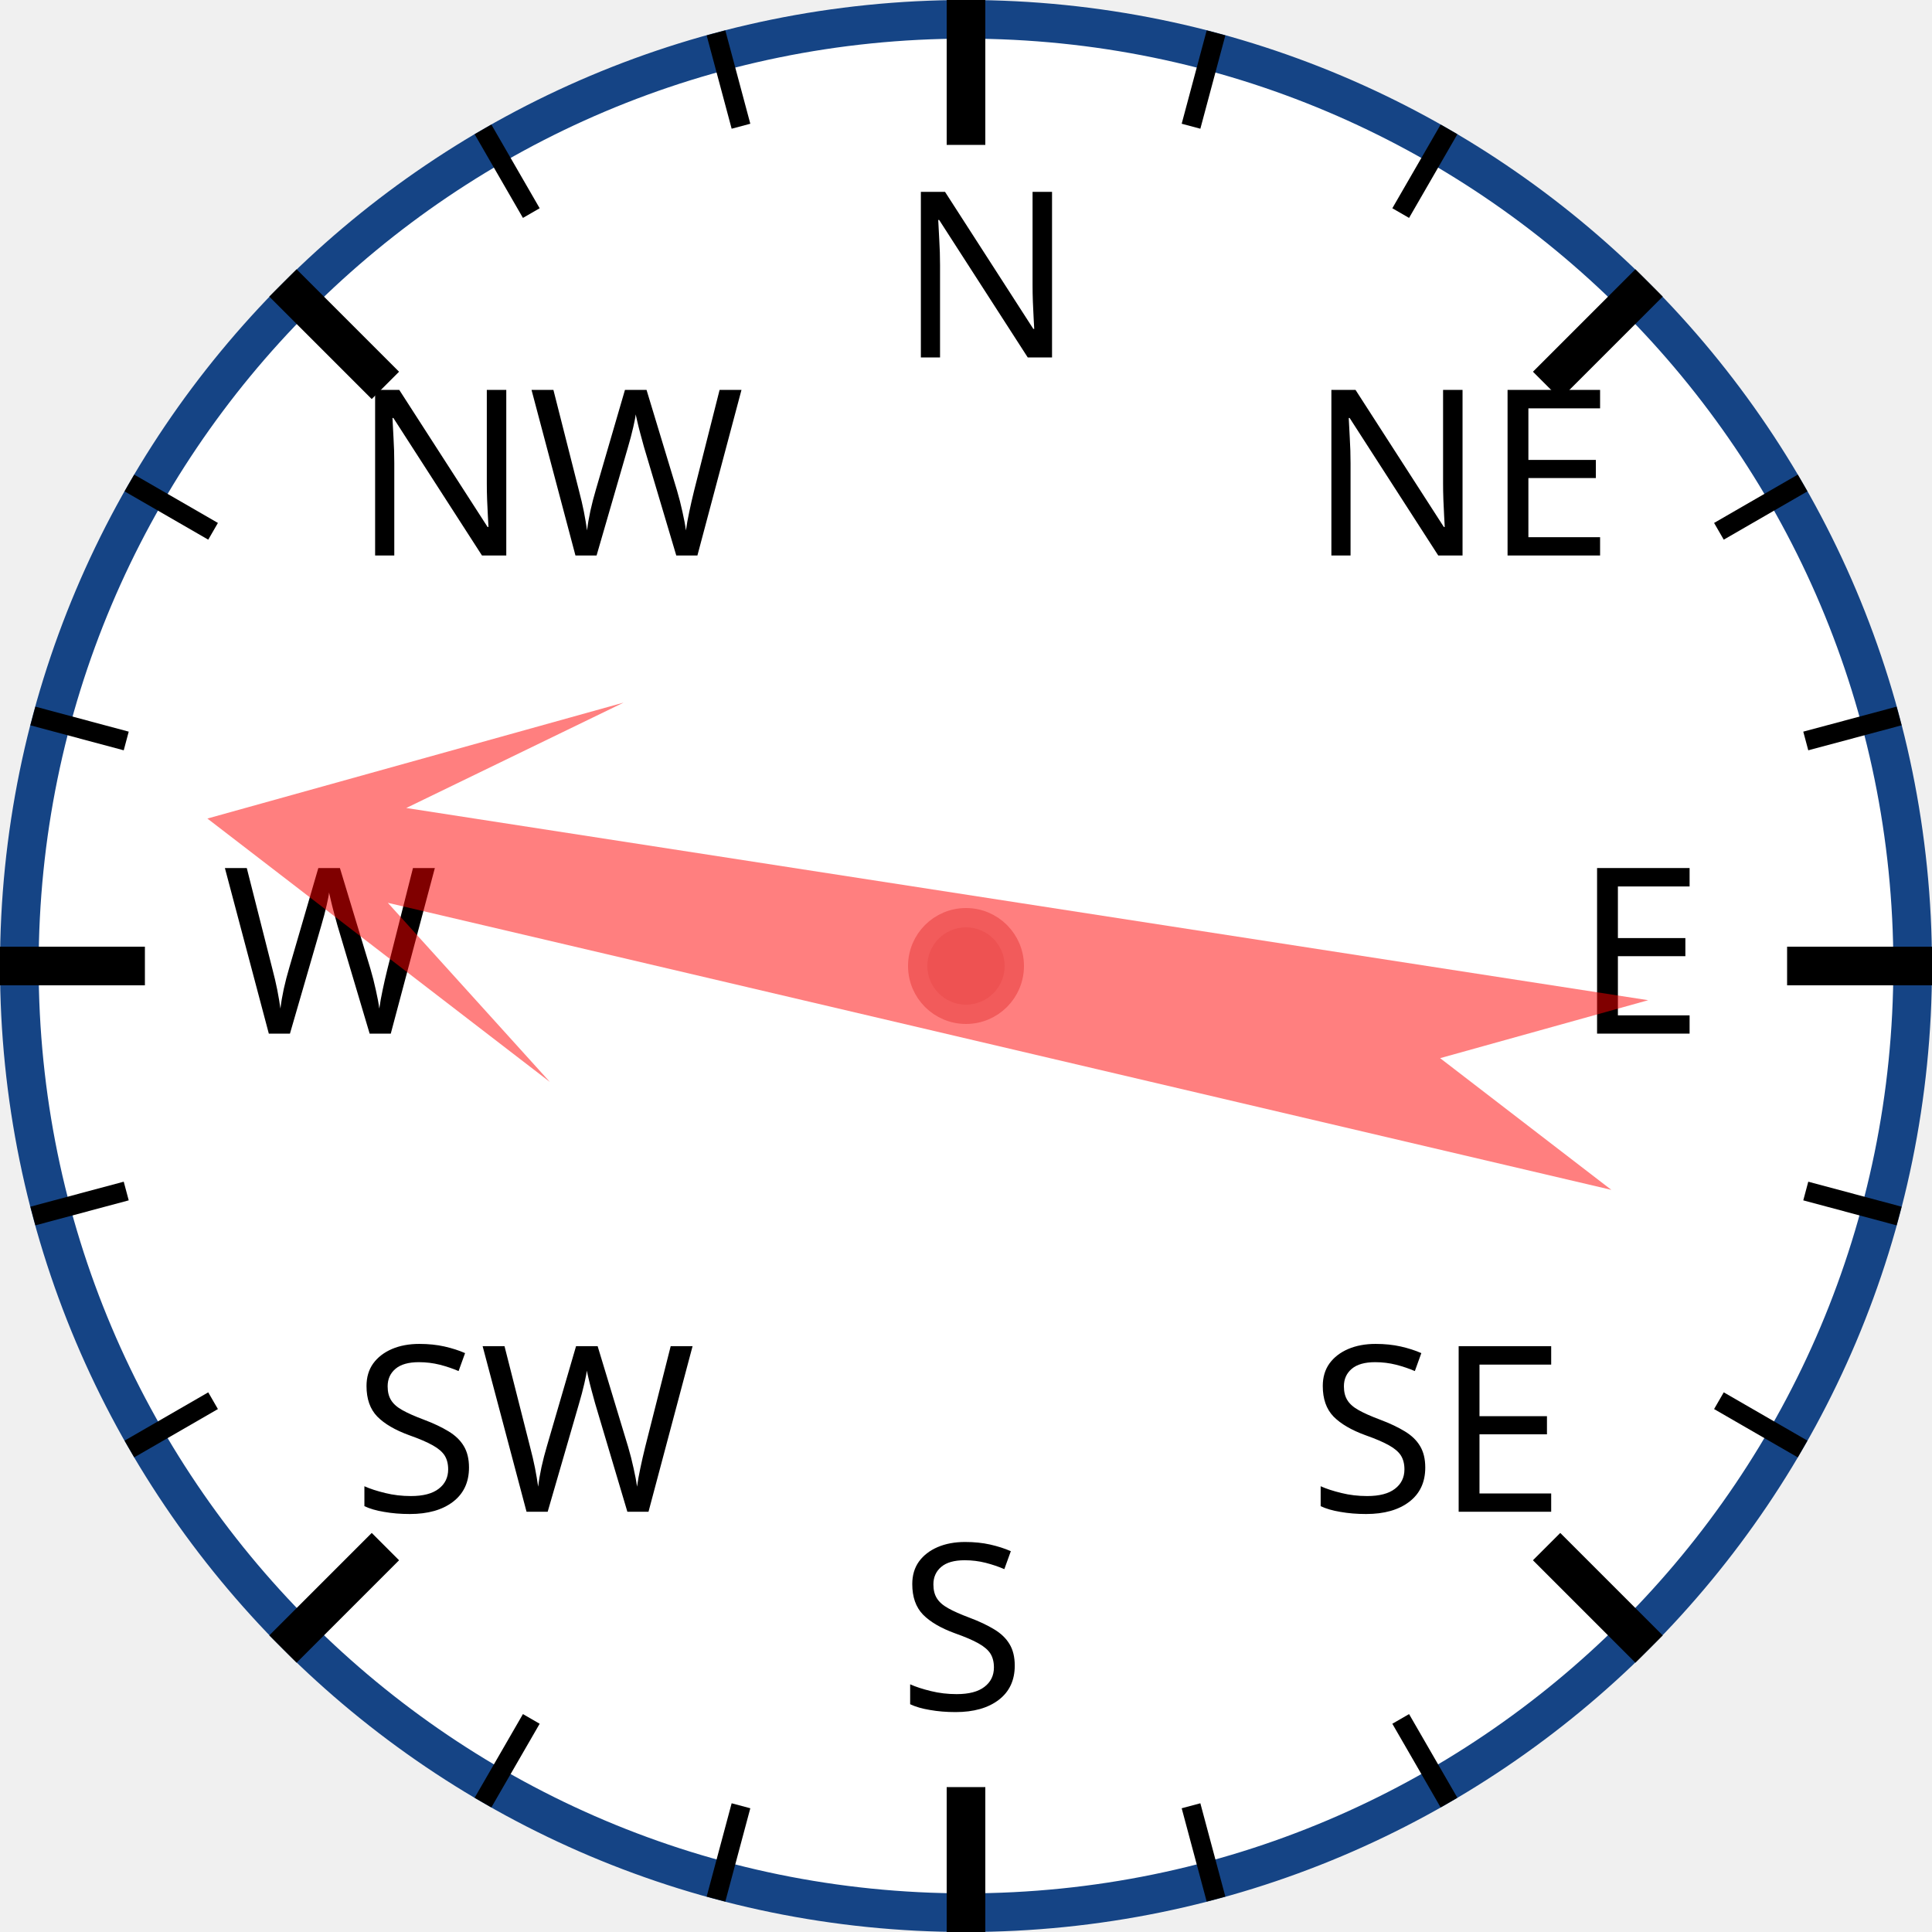
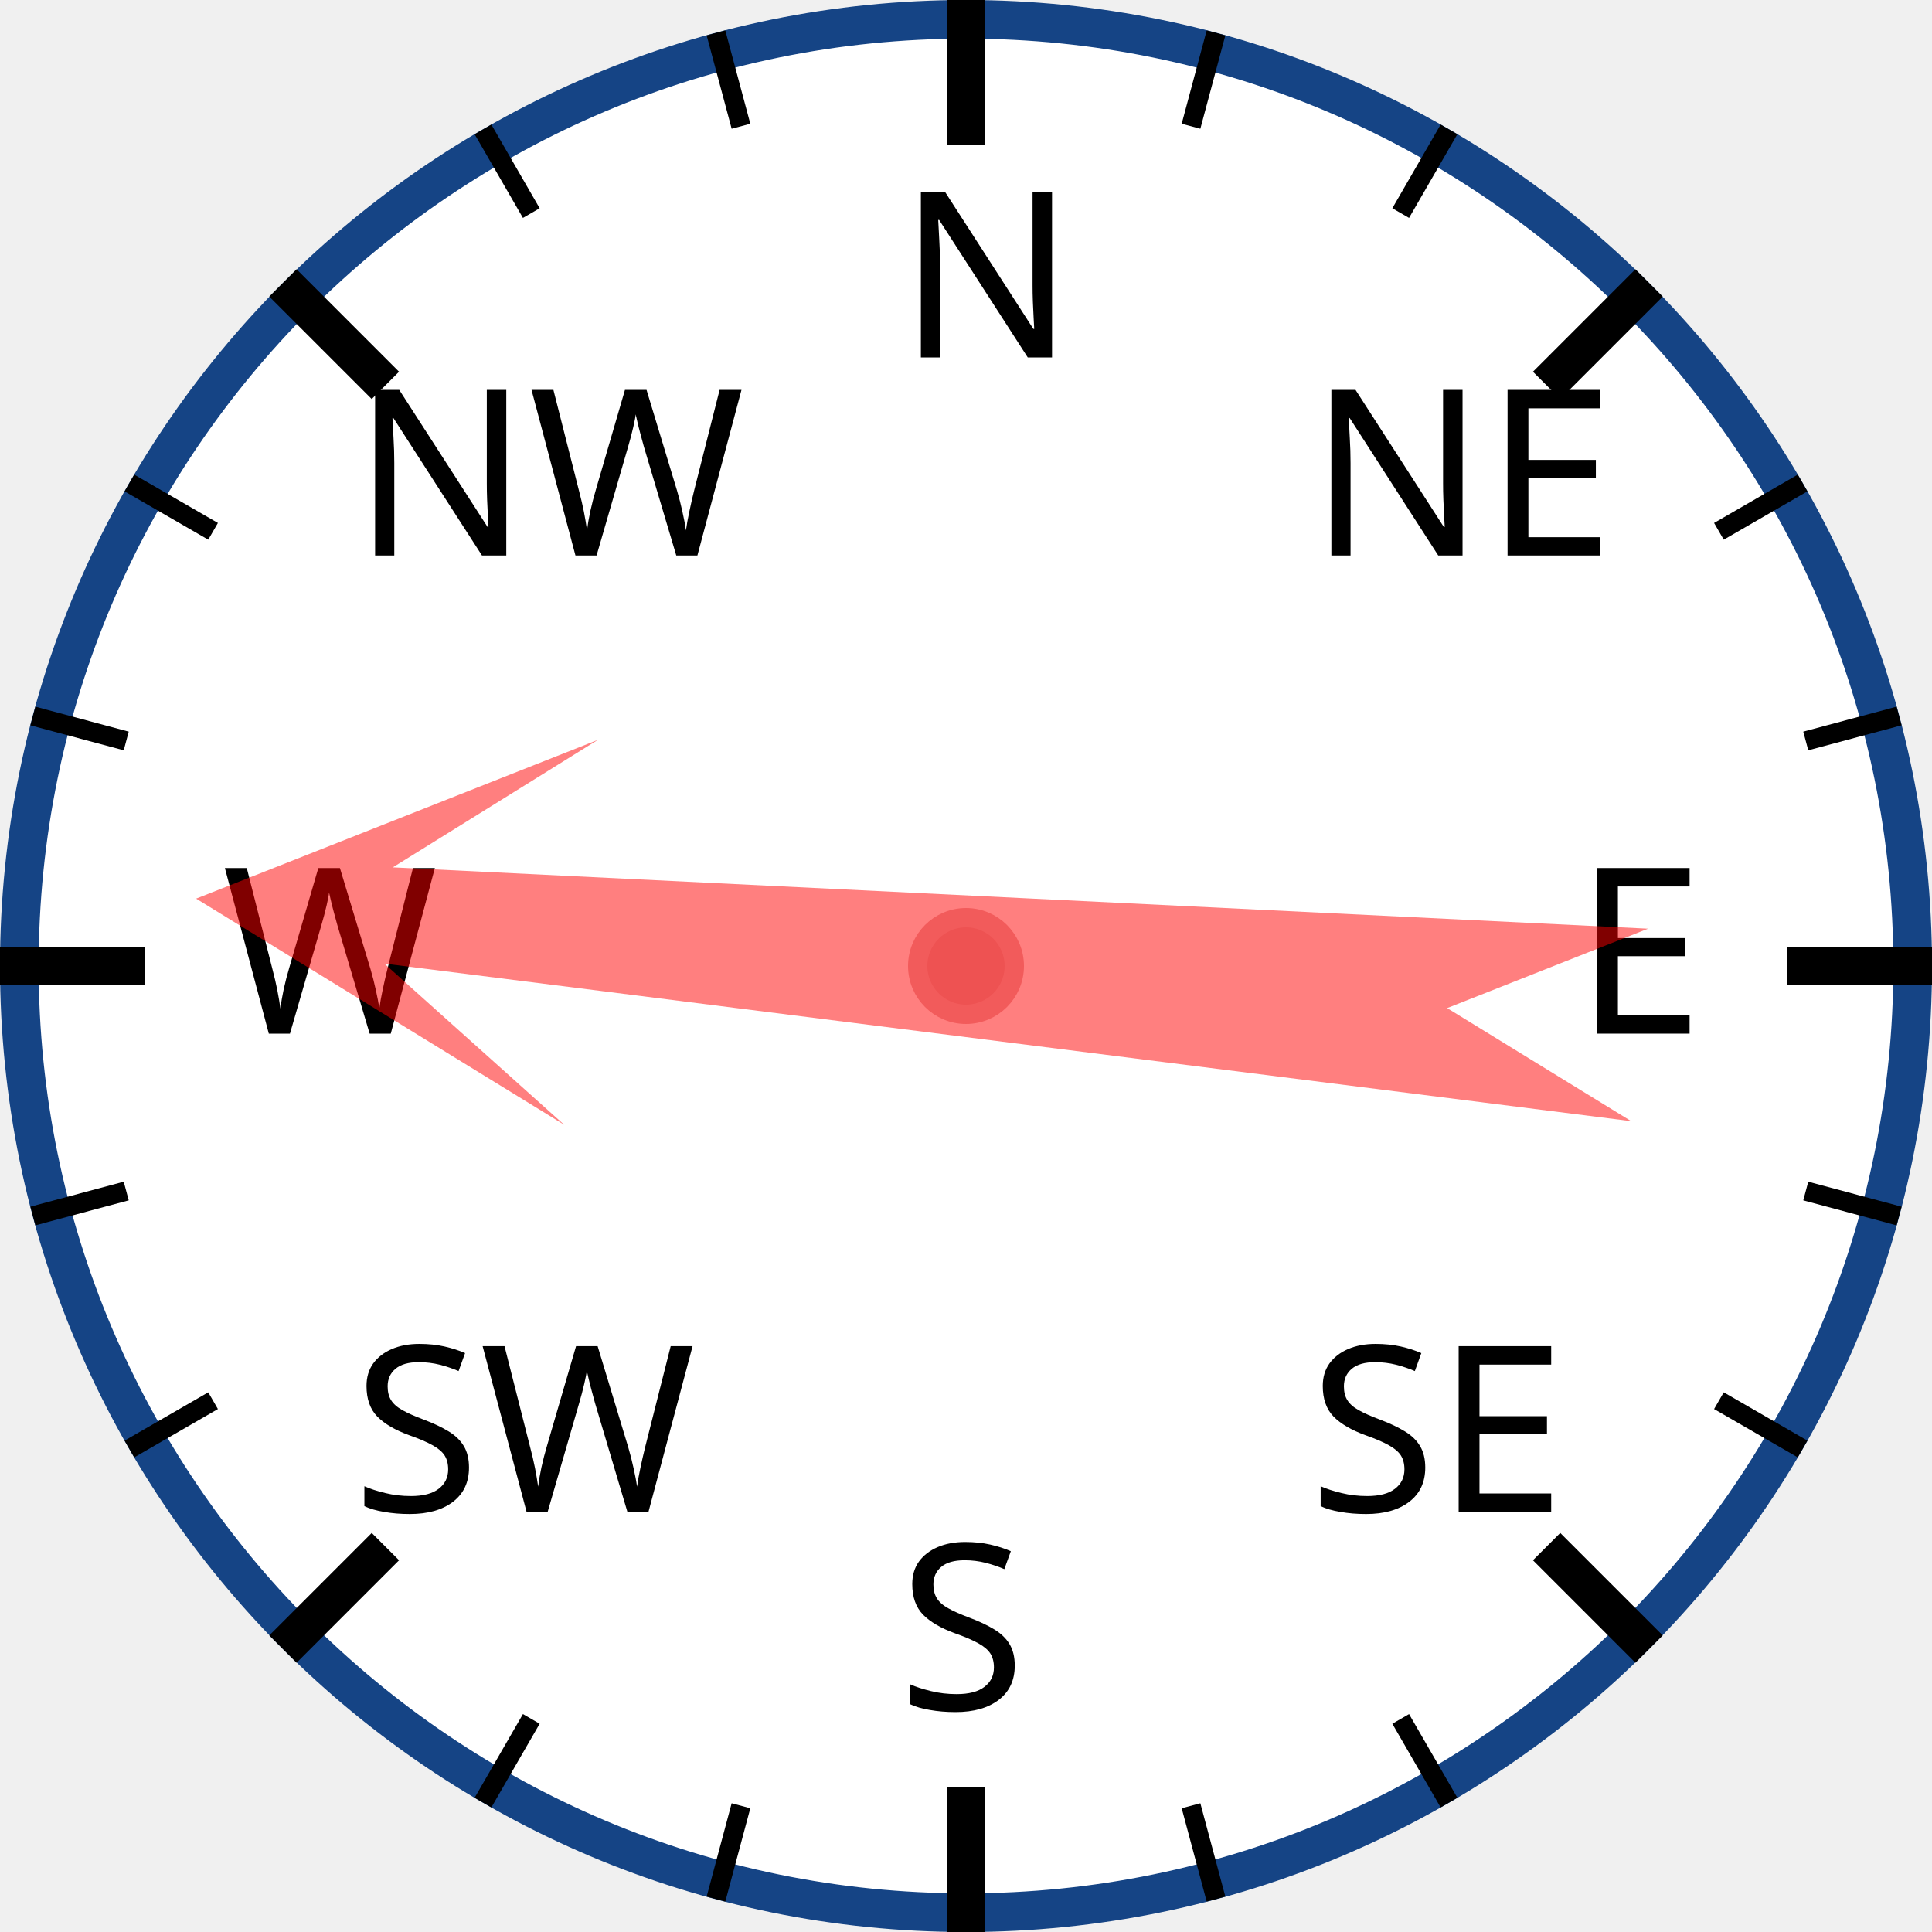
<svg xmlns="http://www.w3.org/2000/svg" width="120px" height="120px" viewBox="0 0 200 200">
  <circle cx="100" cy="100" r="98" style="fill: white; stroke: #154485; stroke-width: 4;" />
  <text x="93.0" y="37.0" style="font-family: sans-serif; font-size: 18pt;">N</text>
  <line x1="100.0" y1="0.0" x2="100.0" y2="15.0" style="stroke: black; stroke-width: 4;" />
  <line x1="74.118" y1="3.407" x2="76.706" y2="13.067" style="stroke: black; stroke-width: 2;" />
  <line x1="50" y1="13.397" x2="55" y2="22.058" style="stroke: black; stroke-width: 2;" />
  <text x="36.503" y="57.503" style="font-family: sans-serif; font-size: 18pt;">NW</text>
  <line x1="29.289" y1="29.289" x2="39.896" y2="39.896" style="stroke: black; stroke-width: 4;" />
  <line x1="13.397" y1="50" x2="22.058" y2="55" style="stroke: black; stroke-width: 2;" />
  <line x1="3.407" y1="74.118" x2="13.067" y2="76.706" style="stroke: black; stroke-width: 2;" />
  <text x="23.0" y="107.0" style="font-family: sans-serif; font-size: 18pt;">W</text>
  <line x1="0.0" y1="100.0" x2="15.0" y2="100.0" style="stroke: black; stroke-width: 4;" />
  <line x1="3.407" y1="125.882" x2="13.067" y2="123.294" style="stroke: black; stroke-width: 2;" />
  <line x1="13.397" y1="150" x2="22.058" y2="145" style="stroke: black; stroke-width: 2;" />
  <text x="36.503" y="156.497" style="font-family: sans-serif; font-size: 18pt;">SW</text>
  <line x1="29.289" y1="170.711" x2="39.896" y2="160.104" style="stroke: black; stroke-width: 4;" />
  <line x1="50" y1="186.603" x2="55" y2="177.942" style="stroke: black; stroke-width: 2;" />
  <line x1="74.118" y1="196.593" x2="76.706" y2="186.933" style="stroke: black; stroke-width: 2;" />
  <text x="93" y="177.0" style="font-family: sans-serif; font-size: 18pt;">S</text>
  <line x1="100" y1="200.0" x2="100" y2="185.0" style="stroke: black; stroke-width: 4;" />
  <line x1="125.882" y1="196.593" x2="123.294" y2="186.933" style="stroke: black; stroke-width: 2;" />
  <line x1="150.0" y1="186.603" x2="145.0" y2="177.942" style="stroke: black; stroke-width: 2;" />
  <text x="135.497" y="156.497" style="font-family: sans-serif; font-size: 18pt;">SE</text>
  <line x1="170.711" y1="170.711" x2="160.104" y2="160.104" style="stroke: black; stroke-width: 4;" />
  <line x1="186.603" y1="150" x2="177.942" y2="145" style="stroke: black; stroke-width: 2;" />
  <line x1="196.593" y1="125.882" x2="186.933" y2="123.294" style="stroke: black; stroke-width: 2;" />
  <text x="163.0" y="107" style="font-family: sans-serif; font-size: 18pt;">E</text>
  <line x1="200.0" y1="100" x2="185.0" y2="100" style="stroke: black; stroke-width: 4;" />
  <line x1="196.593" y1="74.118" x2="186.933" y2="76.706" style="stroke: black; stroke-width: 2;" />
  <line x1="186.603" y1="50" x2="177.942" y2="55" style="stroke: black; stroke-width: 2;" />
  <text x="135.497" y="57.503" style="font-family: sans-serif; font-size: 18pt;">NE</text>
  <line x1="170.711" y1="29.289" x2="160.104" y2="39.896" style="stroke: black; stroke-width: 4;" />
  <line x1="150" y1="13.397" x2="145" y2="22.058" style="stroke: black; stroke-width: 2;" />
  <line x1="125.882" y1="3.407" x2="123.294" y2="13.067" style="stroke: black; stroke-width: 2;" />
-   <polygon points="100 20 120 60 105 40 110 170 100 150 90 170 95 40 80 60" style="fill: red; fill-opacity: 0.5;" transform="rotate(281,100,100)" />
+   <polygon points="100 20 120 60 105 40 110 170 100 150 90 170 95 40 80 60" style="fill: red; fill-opacity: 0.5;" transform="rotate(275,100,100)" />
  <circle cx="100" cy="100" r="5" style="fill: #EE5252; stroke: #F25B5B; stroke-width: 2;" />
</svg>
